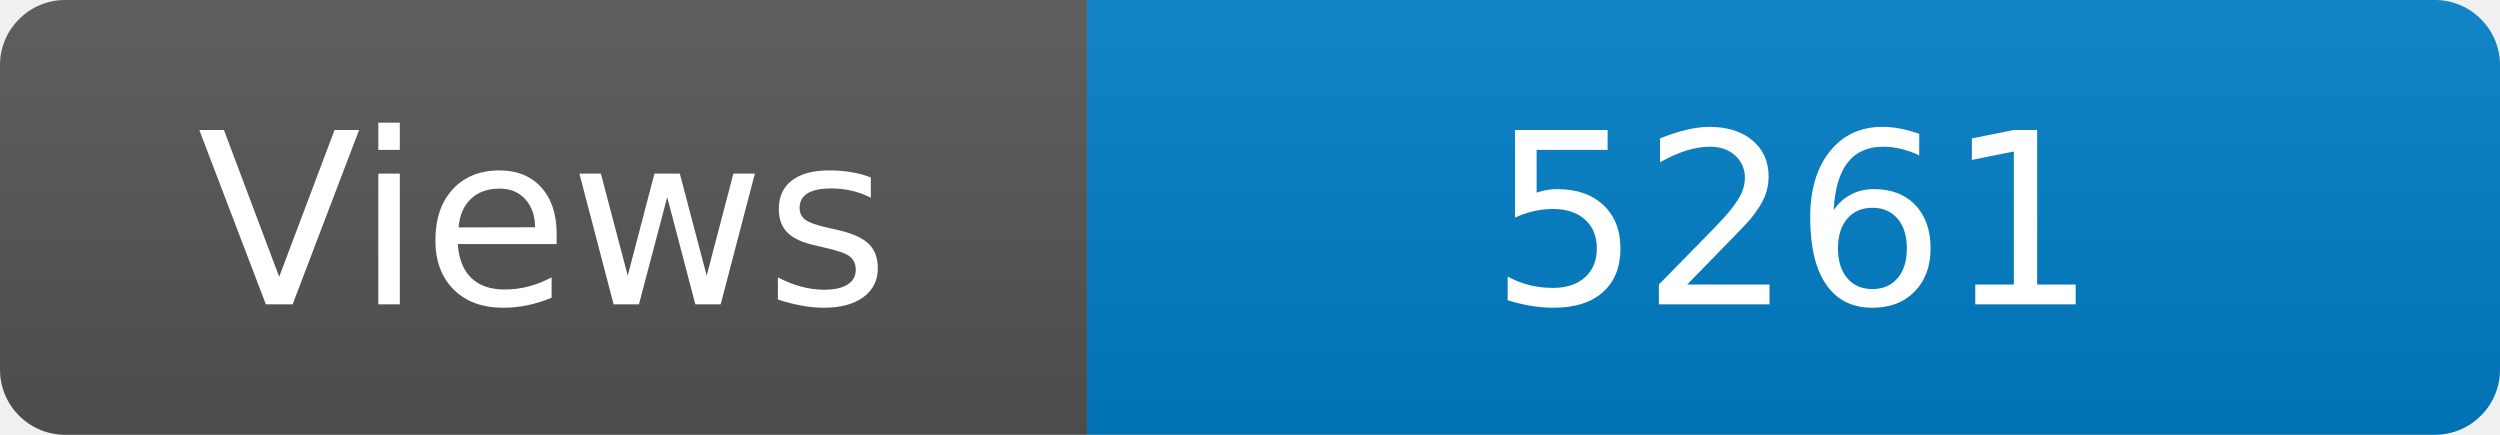
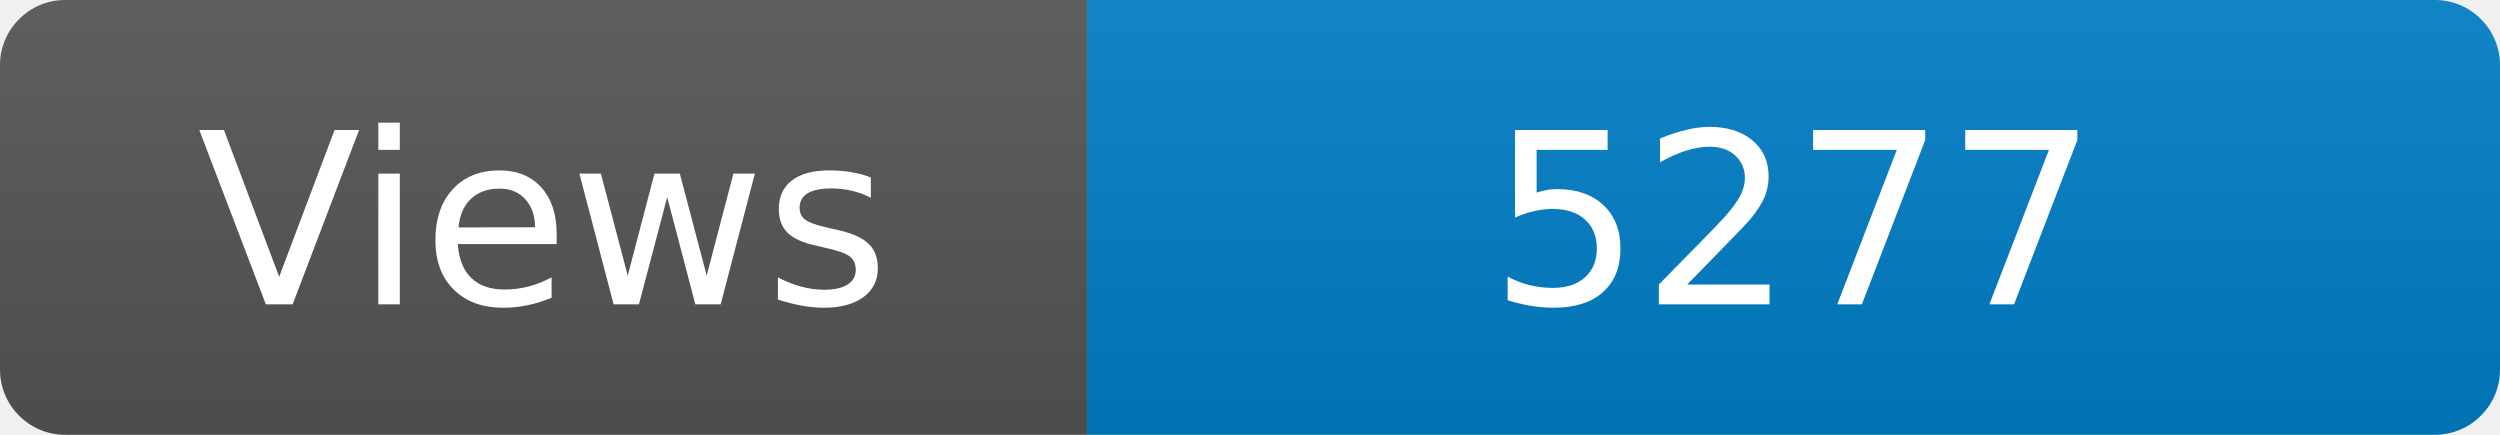
<svg xmlns="http://www.w3.org/2000/svg" width="115" height="20" role="img" aria-label="Maintained?: yes">
  <linearGradient id="s" x2="0" y2="100%">
    <stop offset="0" stop-color="#bbb" stop-opacity=".1" />
    <stop offset="1" stop-opacity=".1" />
  </linearGradient>
  <clipPath id="r">
    <rect width="115" height="20" rx="3" fill="#fff" />
  </clipPath>
  <g clip-path="url(#r)">
    <rect width="50" height="20" fill="#555" />
    <rect x="50" width="160" height="20" fill="#007ec6" />
    <rect width="115" height="20" fill="url(#s)" />
  </g>
  <g fill="#fff" text-anchor="middle" font-family="Verdana,Geneva,DejaVu Sans,sans-serif" font-size="110">
    <text x="250" y="140" transform="scale(.1)" fill="#fff">Views</text>
-     <text x="825" y="140" transform="scale(.1)" fill="#fff">5261</text>
+     <text x="825" y="140" transform="scale(.1)" fill="#fff">5277</text>
  </g>
</svg>
